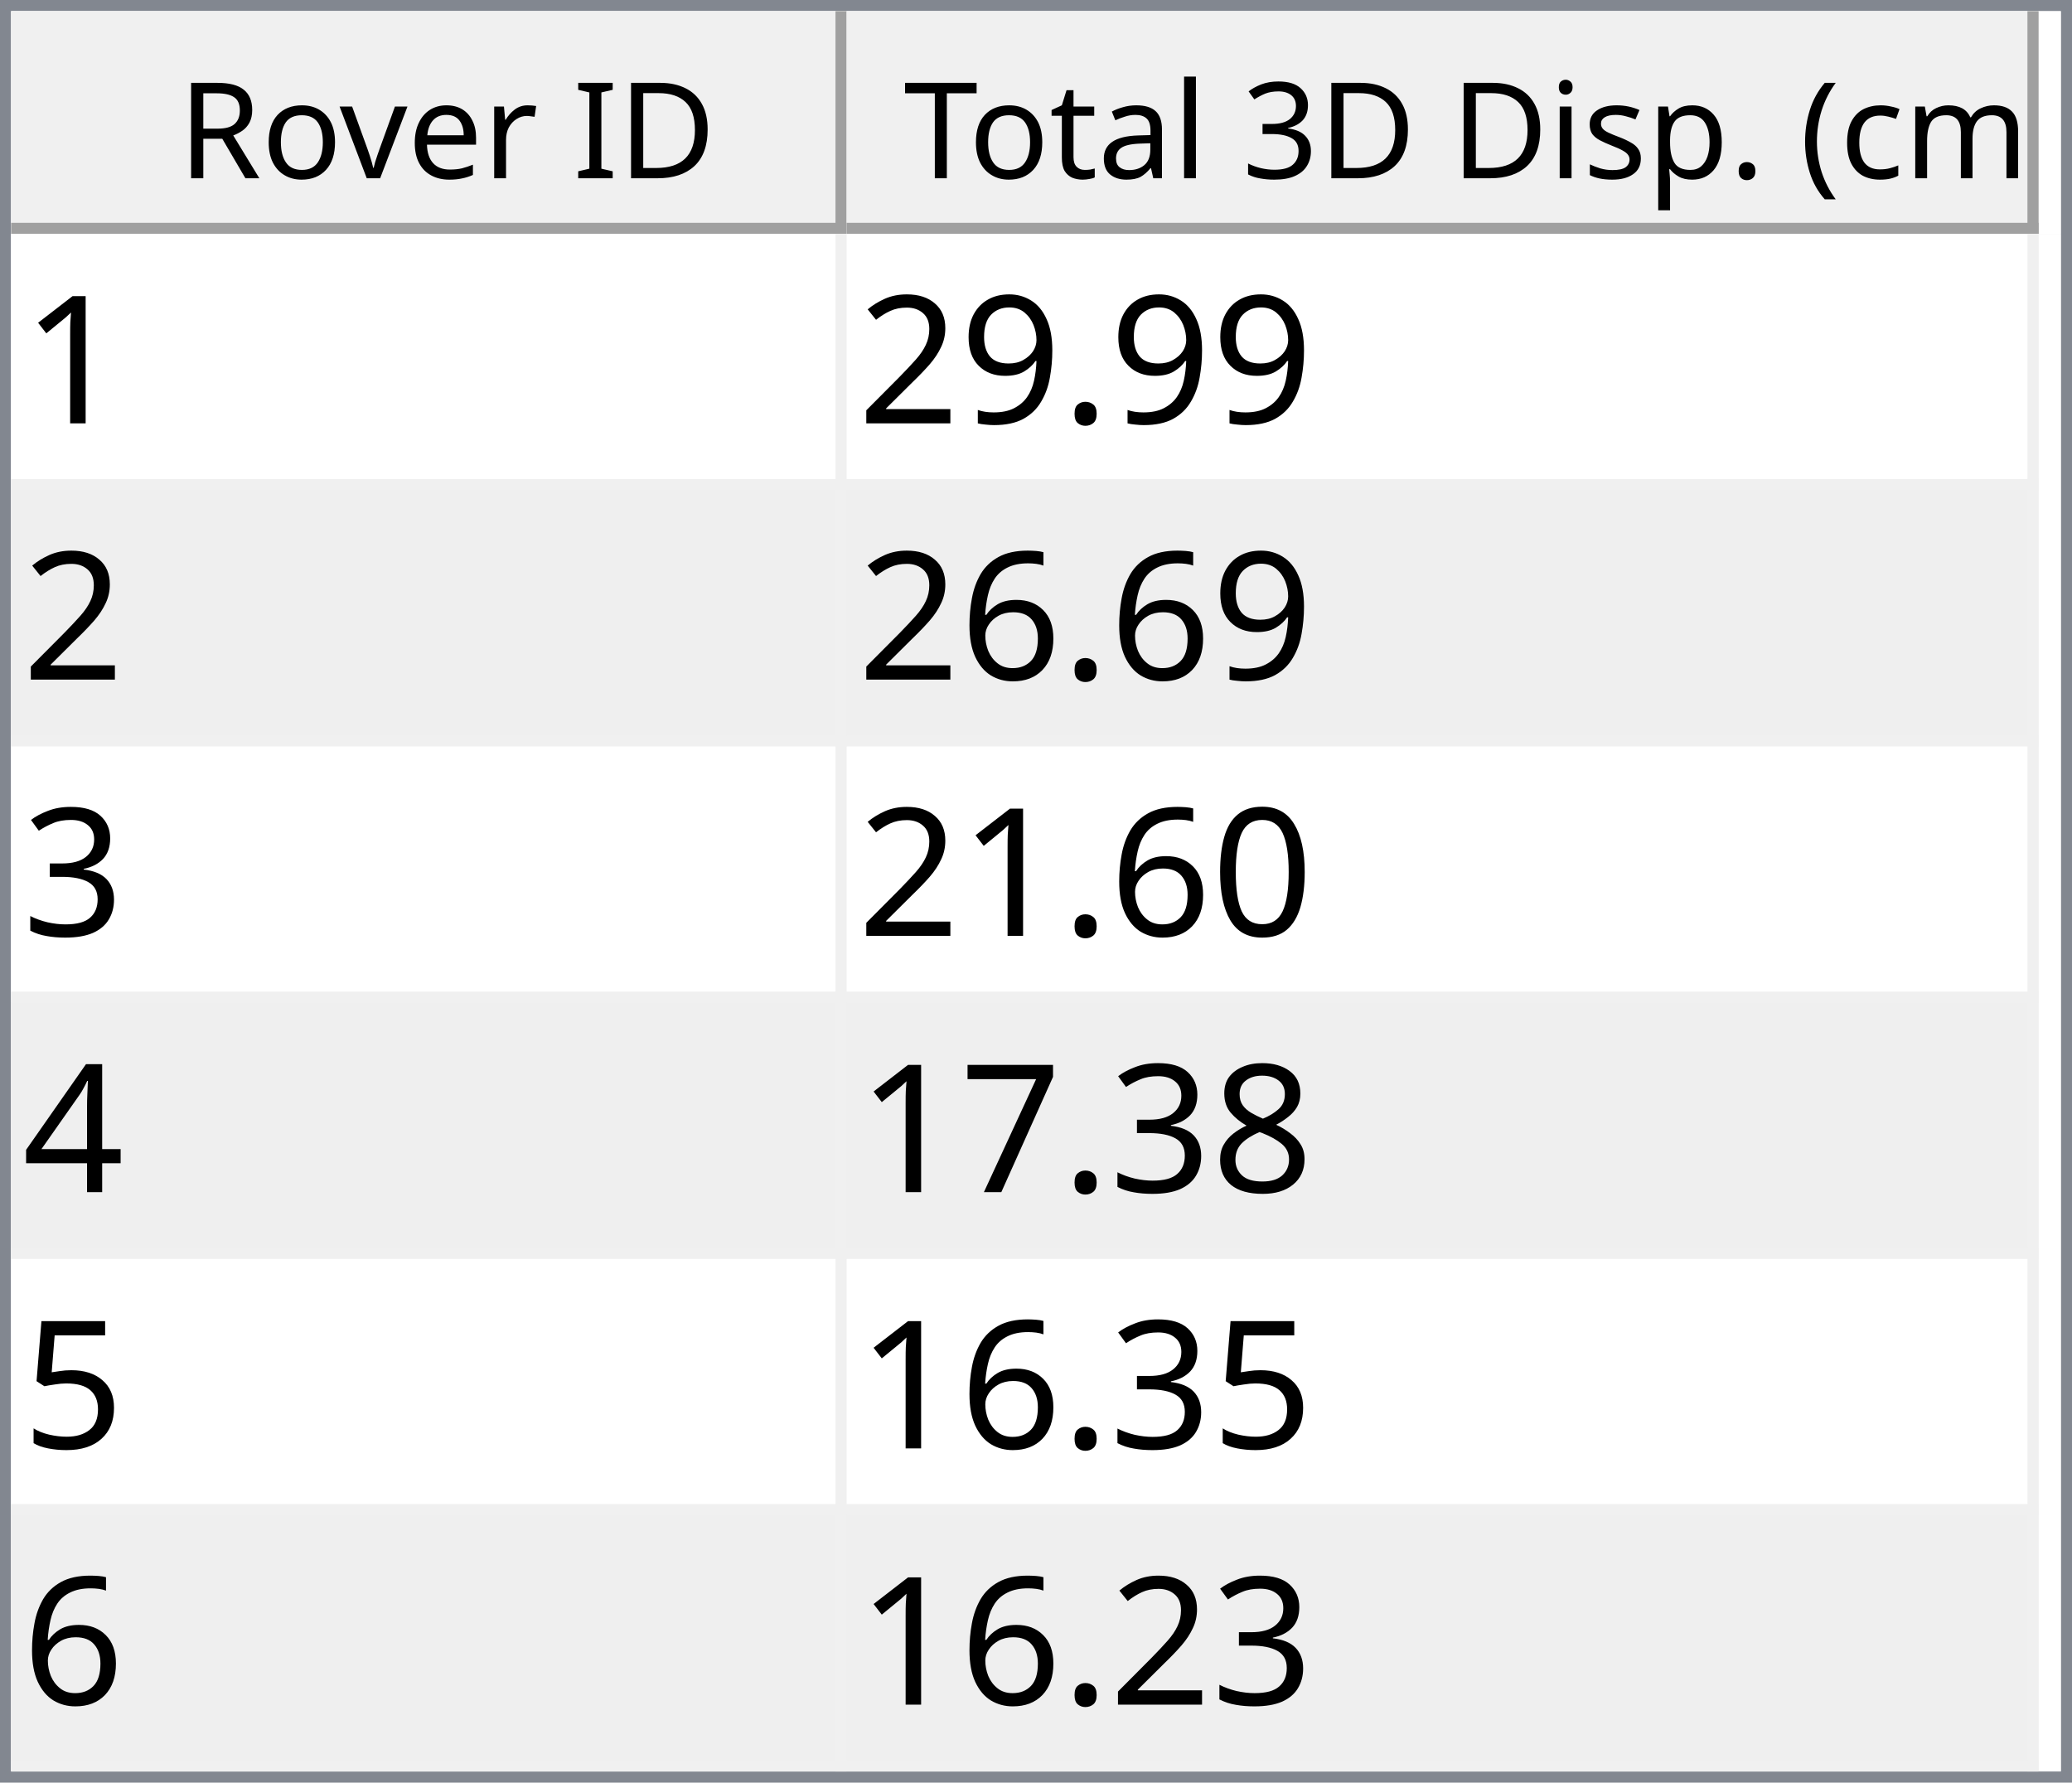
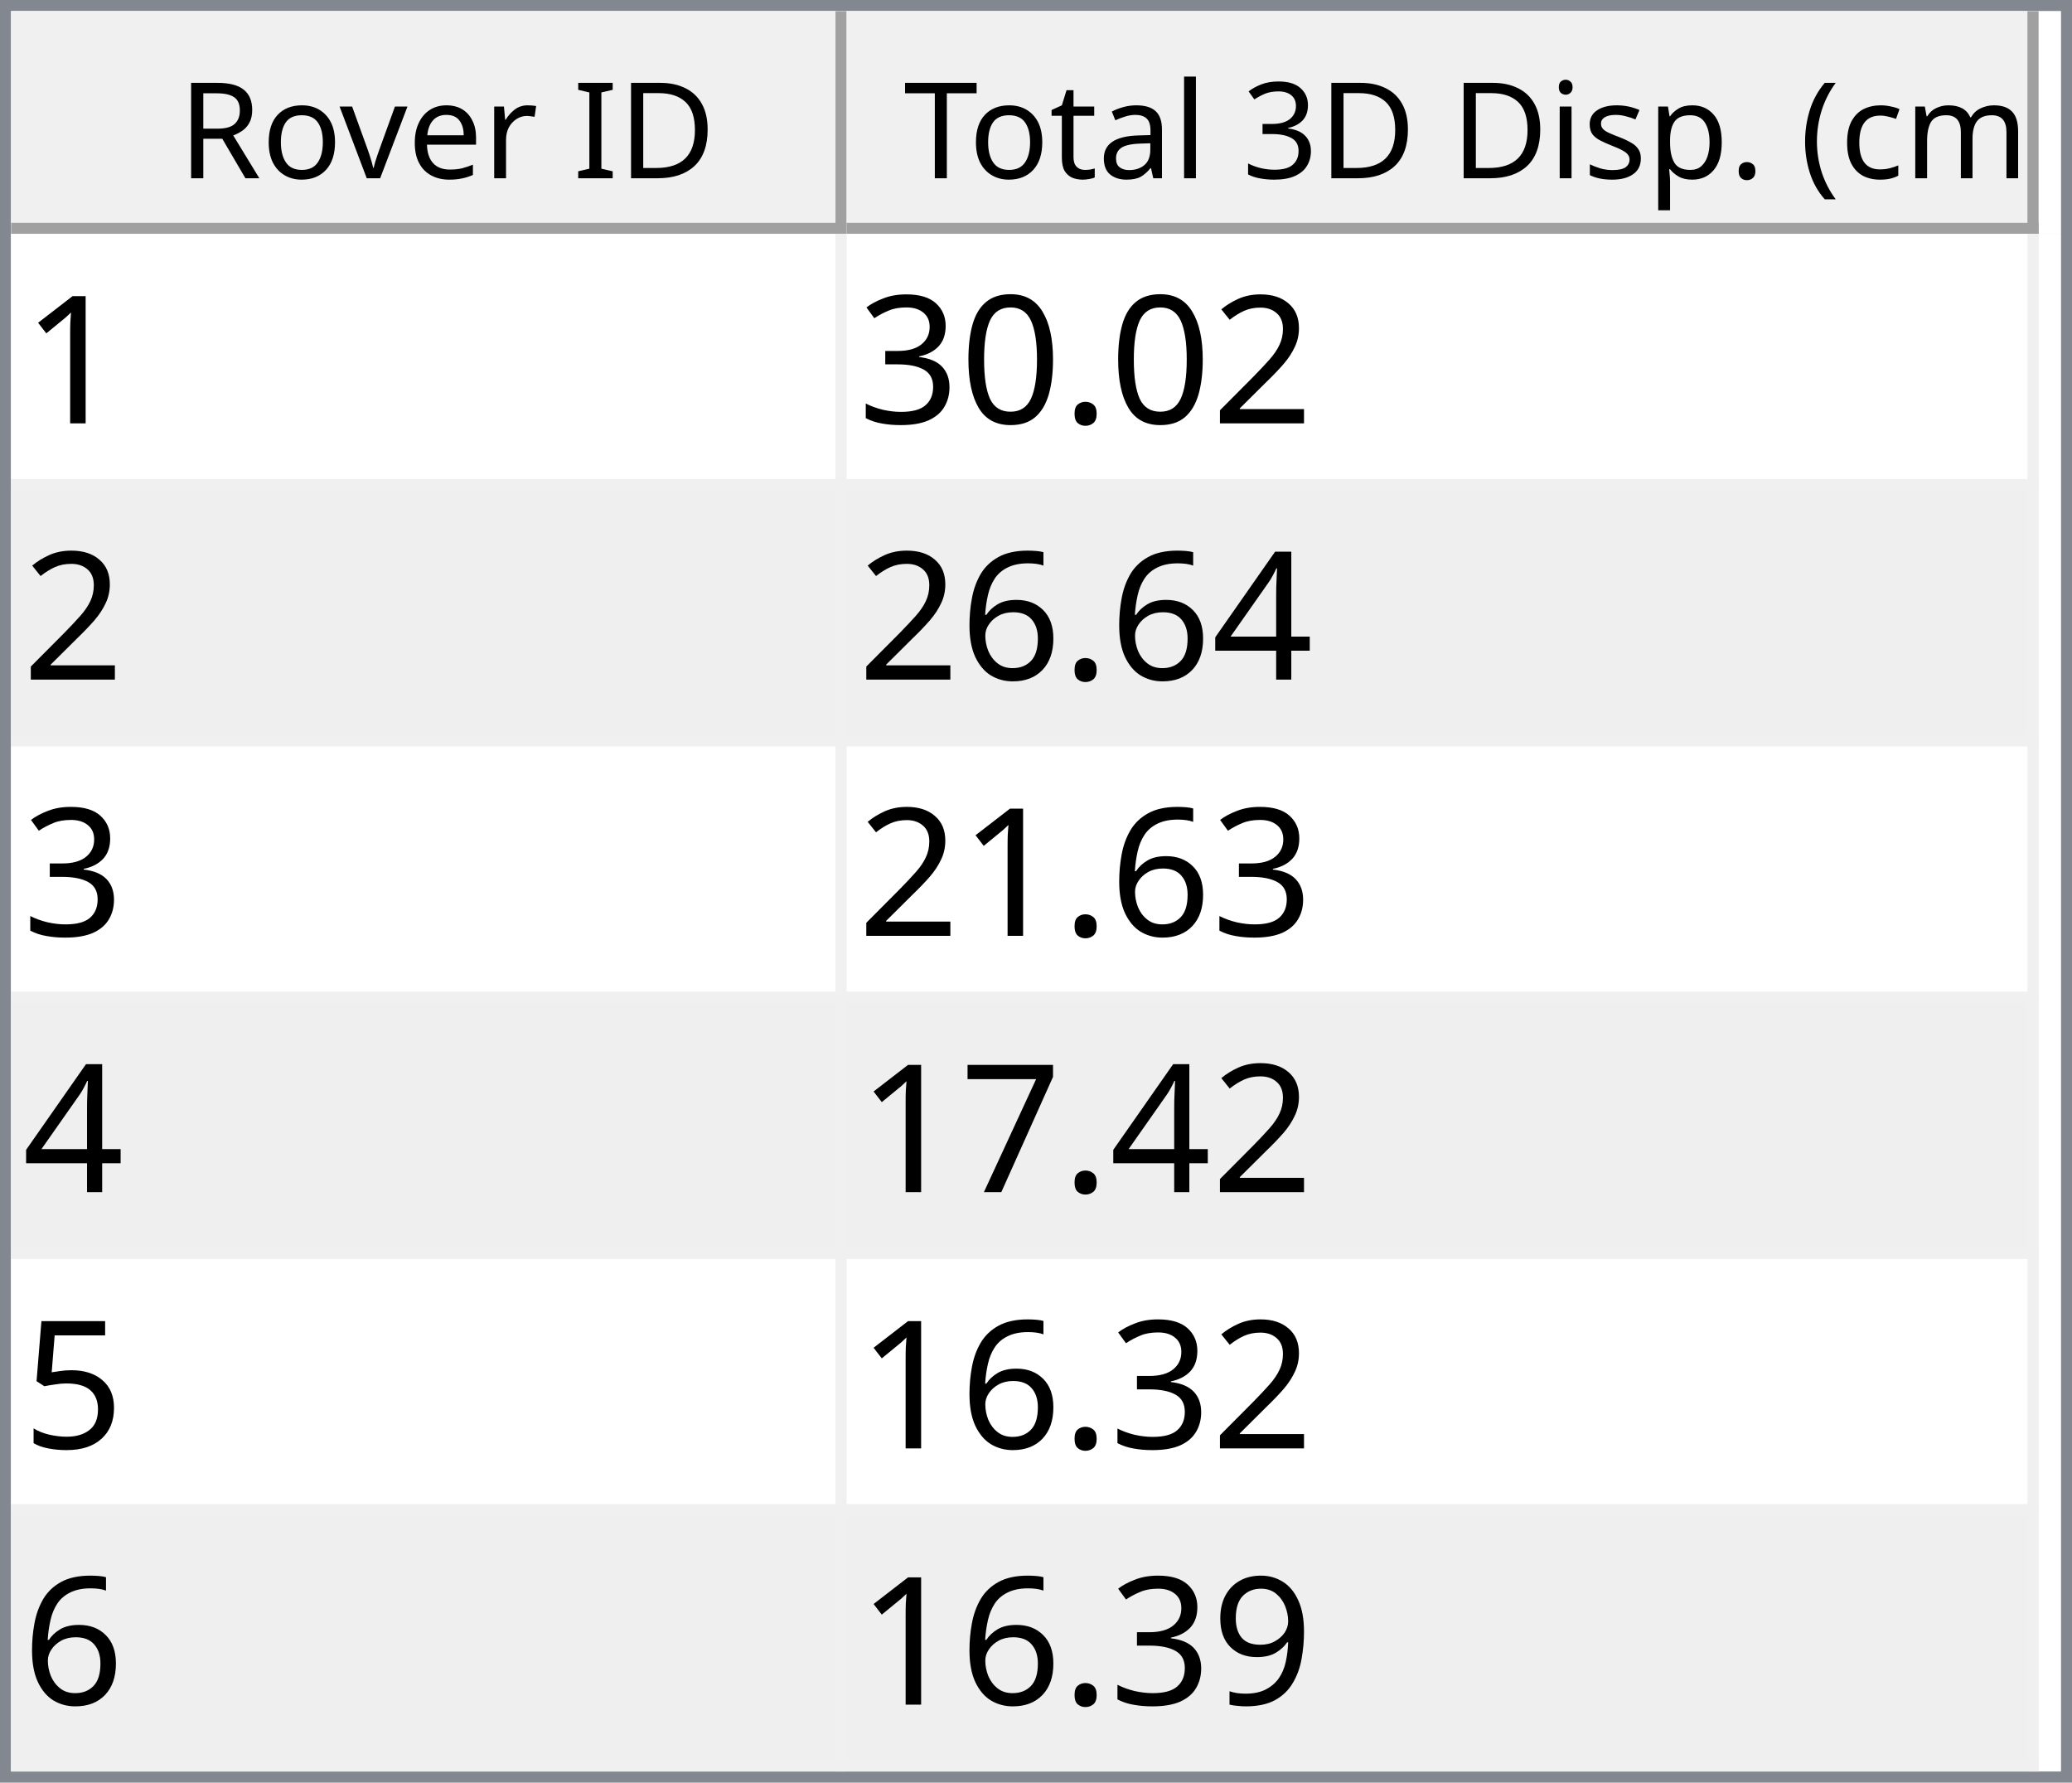
<svg xmlns="http://www.w3.org/2000/svg" style="fill-opacity:1; color-rendering:auto; color-interpolation:auto; text-rendering:auto; stroke:black; stroke-linecap:square; stroke-miterlimit:10; shape-rendering:auto; stroke-opacity:1; fill:black; stroke-dasharray:none; font-weight:normal; stroke-width:1; font-family:'Dialog'; font-style:normal; stroke-linejoin:miter; font-size:12px; stroke-dashoffset:0; image-rendering:auto;" width="186" height="160">
  <defs id="genericDefs" />
  <g>
    <defs id="defs1">
      <clipPath clipPathUnits="userSpaceOnUse" id="clipPath1">
        <path d="M0 0 L186 0 L186 160 L0 160 L0 0 Z" />
      </clipPath>
      <clipPath clipPathUnits="userSpaceOnUse" id="clipPath2">
        <path d="M0 0 L0 160 L186 160 L186 0 Z" />
      </clipPath>
      <clipPath clipPathUnits="userSpaceOnUse" id="clipPath3">
        <path d="M0 0 L0 20 L184 20 L184 0 Z" />
      </clipPath>
      <clipPath clipPathUnits="userSpaceOnUse" id="clipPath4">
        <path d="M0 0 L0 20 L75 20 L75 0 Z" />
      </clipPath>
      <clipPath clipPathUnits="userSpaceOnUse" id="clipPath5">
        <path d="M1 1 L1 19 L74 19 L74 1 Z" />
      </clipPath>
      <clipPath clipPathUnits="userSpaceOnUse" id="clipPath6">
        <path d="M0 0 L0 18 L73 18 L73 0 Z" />
      </clipPath>
      <clipPath clipPathUnits="userSpaceOnUse" id="clipPath7">
        <path d="M-0.5 -0.5 L-0.5 19.5 L74.5 19.5 L74.5 -0.5 Z" />
      </clipPath>
      <clipPath clipPathUnits="userSpaceOnUse" id="clipPath8">
        <path d="M0 0 L0 20 L107 20 L107 0 Z" />
      </clipPath>
      <clipPath clipPathUnits="userSpaceOnUse" id="clipPath9">
        <path d="M1 1 L1 19 L106 19 L106 1 Z" />
      </clipPath>
      <clipPath clipPathUnits="userSpaceOnUse" id="clipPath10">
        <path d="M0 0 L0 18 L105 18 L105 0 Z" />
      </clipPath>
      <clipPath clipPathUnits="userSpaceOnUse" id="clipPath11">
        <path d="M-0.5 -0.5 L-0.5 19.5 L106.5 19.5 L106.5 -0.5 Z" />
      </clipPath>
      <clipPath clipPathUnits="userSpaceOnUse" id="clipPath12">
        <path d="M0 0 L0 138 L184 138 L184 0 Z" />
      </clipPath>
      <clipPath clipPathUnits="userSpaceOnUse" id="clipPath13">
        <path d="M0 0 L0 138 L182 138 L182 0 Z" />
      </clipPath>
      <clipPath clipPathUnits="userSpaceOnUse" id="clipPath14">
        <path d="M-0.5 -0.5 L-0.5 137.5 L181.5 137.5 L181.5 -0.5 Z" />
      </clipPath>
      <clipPath clipPathUnits="userSpaceOnUse" id="clipPath15">
        <path d="M0 0 L0 22 L74 22 L74 0 Z" />
      </clipPath>
      <clipPath clipPathUnits="userSpaceOnUse" id="clipPath16">
        <path d="M0 0 L0 22 L106 22 L106 0 Z" />
      </clipPath>
      <font horiz-adv-x="64.551" id="font1">
        <font-face ascent="107.91" descent="25.098" units-per-em="100" style="font-style:normal; font-family:Segoe UI; font-weight:normal;" />
        <missing-glyph horiz-adv-x="64.551" d="M8.109 0 L8.109 68.266 L56.453 68.266 L56.453 0 L8.109 0 ZM15.328 7.234 L49.219 7.234 L49.219 61.031 L15.328 61.031 L15.328 7.234 Z" />
        <glyph unicode="D" horiz-adv-x="70.117" d="M9.188 0 L9.188 70.016 L28.516 70.016 Q65.531 70.016 65.531 35.891 Q65.531 19.672 55.25 9.836 Q44.969 0 27.734 0 L9.188 0 ZM17.391 62.594 L17.391 7.422 L27.828 7.422 Q41.609 7.422 49.273 14.797 Q56.938 22.172 56.938 35.688 Q56.938 62.594 28.328 62.594 L17.391 62.594 Z" />
        <glyph unicode="I" horiz-adv-x="26.611" d="M17.391 0 L9.188 0 L9.188 70.016 L17.391 70.016 L17.391 0 Z" />
        <glyph unicode=" " horiz-adv-x="27.393" d="" />
        <glyph unicode="r" horiz-adv-x="34.766" d="M34.188 41.891 Q32.078 43.5 28.125 43.5 Q23 43.5 19.555 38.672 Q16.109 33.844 16.109 25.484 L16.109 0 L8.109 0 L8.109 50 L16.109 50 L16.109 39.703 L16.312 39.703 Q18.016 44.969 21.531 47.922 Q25.047 50.875 29.391 50.875 Q32.516 50.875 34.188 50.203 L34.188 41.891 Z" />
        <glyph unicode="e" horiz-adv-x="52.295" d="M48.297 23 L12.984 23 Q13.188 14.656 17.484 10.109 Q21.781 5.562 29.297 5.562 Q37.75 5.562 44.828 11.141 L44.828 3.609 Q38.234 -1.172 27.391 -1.172 Q16.797 -1.172 10.742 5.641 Q4.688 12.453 4.688 24.812 Q4.688 36.469 11.305 43.82 Q17.922 51.172 27.734 51.172 Q37.547 51.172 42.922 44.828 Q48.297 38.484 48.297 27.203 L48.297 23 ZM40.094 29.781 Q40.047 36.719 36.75 40.578 Q33.453 44.438 27.594 44.438 Q21.922 44.438 17.969 40.383 Q14.016 36.328 13.094 29.781 L40.094 29.781 Z" />
        <glyph unicode="v" horiz-adv-x="47.9" d="M47.406 50 L27.484 0 L19.625 0 L0.688 50 L9.469 50 L22.172 13.672 Q23.578 9.672 23.922 6.688 L24.125 6.688 Q24.609 10.453 25.688 13.484 L38.969 50 L47.406 50 Z" />
        <glyph unicode="o" horiz-adv-x="58.594" d="M29 -1.172 Q17.922 -1.172 11.305 5.836 Q4.688 12.844 4.688 24.422 Q4.688 37.016 11.57 44.094 Q18.453 51.172 30.172 51.172 Q41.359 51.172 47.633 44.289 Q53.906 37.406 53.906 25.203 Q53.906 13.234 47.141 6.031 Q40.375 -1.172 29 -1.172 ZM29.594 44.438 Q21.875 44.438 17.383 39.188 Q12.891 33.938 12.891 24.703 Q12.891 15.828 17.43 10.695 Q21.969 5.562 29.594 5.562 Q37.359 5.562 41.531 10.594 Q45.703 15.625 45.703 24.906 Q45.703 34.281 41.531 39.359 Q37.359 44.438 29.594 44.438 Z" />
        <glyph unicode="R" horiz-adv-x="59.814" d="M59.375 0 L49.609 0 L37.891 19.625 Q36.281 22.359 34.766 24.289 Q33.25 26.219 31.664 27.438 Q30.078 28.656 28.25 29.219 Q26.422 29.781 24.125 29.781 L17.391 29.781 L17.391 0 L9.188 0 L9.188 70.016 L30.078 70.016 Q34.672 70.016 38.555 68.867 Q42.438 67.719 45.289 65.375 Q48.141 63.031 49.758 59.547 Q51.375 56.062 51.375 51.375 Q51.375 47.703 50.273 44.656 Q49.172 41.609 47.148 39.211 Q45.125 36.812 42.266 35.133 Q39.406 33.453 35.844 32.516 L35.844 32.328 Q37.594 31.547 38.891 30.547 Q40.188 29.547 41.359 28.18 Q42.531 26.812 43.68 25.078 Q44.828 23.344 46.234 21.047 L59.375 0 ZM17.391 62.594 L17.391 37.203 L28.516 37.203 Q31.594 37.203 34.203 38.133 Q36.812 39.062 38.719 40.797 Q40.625 42.531 41.703 45.047 Q42.781 47.562 42.781 50.688 Q42.781 56.297 39.141 59.445 Q35.5 62.594 28.609 62.594 L17.391 62.594 Z" />
        <glyph unicode=")" horiz-adv-x="30.176" d="M8.297 -15.922 L1.172 -15.922 Q16.406 2.344 16.406 26.812 Q16.406 51.469 1.078 70.016 L8.297 70.016 Q23.531 52.156 23.531 26.703 Q23.531 1.375 8.297 -15.922 Z" />
        <glyph unicode="m" horiz-adv-x="86.133" d="M79.109 0 L71.094 0 L71.094 28.719 Q71.094 37.016 68.531 40.727 Q65.969 44.438 59.906 44.438 Q54.781 44.438 51.195 39.75 Q47.609 35.062 47.609 28.516 L47.609 0 L39.594 0 L39.594 29.688 Q39.594 44.438 28.219 44.438 Q22.953 44.438 19.531 40.016 Q16.109 35.594 16.109 28.516 L16.109 0 L8.109 0 L8.109 50 L16.109 50 L16.109 42.094 L16.312 42.094 Q21.625 51.172 31.844 51.172 Q36.969 51.172 40.773 48.312 Q44.578 45.453 46 40.828 Q51.562 51.172 62.594 51.172 Q79.109 51.172 79.109 30.812 L79.109 0 Z" />
        <glyph unicode="c" horiz-adv-x="46.191" d="M42.188 2.297 Q36.422 -1.172 28.516 -1.172 Q17.828 -1.172 11.258 5.789 Q4.688 12.75 4.688 23.828 Q4.688 36.188 11.766 43.68 Q18.844 51.172 30.672 51.172 Q37.25 51.172 42.281 48.734 L42.281 40.531 Q36.719 44.438 30.375 44.438 Q22.703 44.438 17.797 38.945 Q12.891 33.453 12.891 24.516 Q12.891 15.719 17.508 10.641 Q22.125 5.562 29.891 5.562 Q36.422 5.562 42.188 9.906 L42.188 2.297 Z" />
        <glyph unicode="(" horiz-adv-x="30.176" d="M29.109 -15.922 L21.969 -15.922 Q6.844 1.375 6.844 26.703 Q6.844 52.156 21.969 70.016 L29.203 70.016 Q13.875 51.469 13.875 26.812 Q13.875 2.344 29.109 -15.922 Z" />
        <glyph unicode="." horiz-adv-x="21.68" d="M10.891 -1.078 Q8.641 -1.078 7.055 0.539 Q5.469 2.156 5.469 4.391 Q5.469 6.641 7.055 8.273 Q8.641 9.906 10.891 9.906 Q13.188 9.906 14.797 8.273 Q16.406 6.641 16.406 4.391 Q16.406 2.156 14.797 0.539 Q13.188 -1.078 10.891 -1.078 Z" />
        <glyph unicode="p" horiz-adv-x="58.789" d="M16.312 7.234 L16.109 7.234 L16.109 -23 L8.109 -23 L8.109 50 L16.109 50 L16.109 41.219 L16.312 41.219 Q22.219 51.172 33.594 51.172 Q43.266 51.172 48.688 44.461 Q54.109 37.75 54.109 26.469 Q54.109 13.922 48 6.375 Q41.891 -1.172 31.297 -1.172 Q21.578 -1.172 16.312 7.234 ZM16.109 27.391 L16.109 20.406 Q16.109 14.203 20.141 9.883 Q24.172 5.562 30.375 5.562 Q37.641 5.562 41.773 11.133 Q45.906 16.703 45.906 26.609 Q45.906 34.969 42.047 39.703 Q38.188 44.438 31.594 44.438 Q24.609 44.438 20.359 39.578 Q16.109 34.719 16.109 27.391 Z" />
        <glyph unicode="s" horiz-adv-x="42.432" d="M5.078 1.812 L5.078 10.406 Q11.625 5.562 19.484 5.562 Q30.031 5.562 30.031 12.594 Q30.031 14.594 29.125 15.992 Q28.219 17.391 26.68 18.461 Q25.141 19.531 23.07 20.383 Q21 21.234 18.609 22.172 Q15.281 23.484 12.766 24.828 Q10.25 26.172 8.57 27.859 Q6.891 29.547 6.031 31.695 Q5.172 33.844 5.172 36.719 Q5.172 40.234 6.789 42.945 Q8.406 45.656 11.086 47.484 Q13.766 49.312 17.211 50.242 Q20.656 51.172 24.312 51.172 Q30.812 51.172 35.938 48.922 L35.938 40.828 Q30.422 44.438 23.25 44.438 Q21 44.438 19.195 43.922 Q17.391 43.406 16.094 42.477 Q14.797 41.547 14.086 40.258 Q13.375 38.969 13.375 37.406 Q13.375 35.453 14.086 34.133 Q14.797 32.812 16.164 31.789 Q17.531 30.766 19.484 29.938 Q21.438 29.109 23.922 28.125 Q27.25 26.859 29.883 25.516 Q32.516 24.172 34.375 22.484 Q36.234 20.797 37.234 18.602 Q38.234 16.406 38.234 13.375 Q38.234 9.672 36.602 6.938 Q34.969 4.203 32.234 2.398 Q29.5 0.594 25.93 -0.289 Q22.359 -1.172 18.453 -1.172 Q10.75 -1.172 5.078 1.812 Z" />
        <glyph unicode="i" horiz-adv-x="24.219" d="M12.203 62.703 Q10.062 62.703 8.547 64.164 Q7.031 65.625 7.031 67.875 Q7.031 70.125 8.547 71.609 Q10.062 73.094 12.203 73.094 Q14.406 73.094 15.945 71.609 Q17.484 70.125 17.484 67.875 Q17.484 65.719 15.945 64.211 Q14.406 62.703 12.203 62.703 ZM16.109 0 L8.109 0 L8.109 50 L16.109 50 L16.109 0 Z" />
        <glyph unicode="3" horiz-adv-x="53.906" d="M46.531 19.828 Q46.531 15.094 44.75 11.211 Q42.969 7.328 39.719 4.57 Q36.469 1.812 31.93 0.297 Q27.391 -1.219 21.922 -1.219 Q11.922 -1.219 6 2.594 L6 11.188 Q13.094 5.609 22.219 5.609 Q25.875 5.609 28.828 6.539 Q31.781 7.469 33.906 9.227 Q36.031 10.984 37.18 13.477 Q38.328 15.969 38.328 19.094 Q38.328 32.812 18.797 32.812 L12.984 32.812 L12.984 39.594 L18.5 39.594 Q35.797 39.594 35.797 52.484 Q35.797 64.406 22.609 64.406 Q15.188 64.406 8.688 59.422 L8.688 67.188 Q15.375 71.188 24.609 71.188 Q29 71.188 32.57 69.969 Q36.141 68.75 38.68 66.555 Q41.219 64.359 42.609 61.281 Q44 58.203 44 54.5 Q44 40.672 30.031 36.719 L30.031 36.531 Q33.594 36.141 36.625 34.797 Q39.656 33.453 41.852 31.305 Q44.047 29.156 45.289 26.25 Q46.531 23.344 46.531 19.828 Z" />
        <glyph unicode="l" horiz-adv-x="24.219" d="M16.109 0 L8.109 0 L8.109 74.031 L16.109 74.031 L16.109 0 Z" />
        <glyph unicode="a" horiz-adv-x="50.879" d="M43.891 0 L35.891 0 L35.891 7.812 L35.688 7.812 Q30.469 -1.172 20.312 -1.172 Q12.844 -1.172 8.617 2.781 Q4.391 6.734 4.391 13.281 Q4.391 27.297 20.906 29.594 L35.891 31.688 Q35.891 44.438 25.594 44.438 Q16.547 44.438 9.281 38.281 L9.281 46.484 Q16.656 51.172 26.266 51.172 Q43.891 51.172 43.891 32.516 L43.891 0 ZM35.891 25.297 L23.828 23.641 Q18.266 22.859 15.43 20.875 Q12.594 18.891 12.594 13.875 Q12.594 10.203 15.211 7.883 Q17.828 5.562 22.172 5.562 Q28.125 5.562 32.008 9.742 Q35.891 13.922 35.891 20.312 L35.891 25.297 Z" />
        <glyph unicode="t" horiz-adv-x="33.887" d="M31.297 0.484 Q28.469 -1.078 23.828 -1.078 Q10.688 -1.078 10.688 13.578 L10.688 43.172 L2.094 43.172 L2.094 50 L10.688 50 L10.688 62.203 L18.703 64.797 L18.703 50 L31.297 50 L31.297 43.172 L18.703 43.172 L18.703 14.984 Q18.703 9.969 20.414 7.82 Q22.125 5.672 26.078 5.672 Q29.109 5.672 31.297 7.328 L31.297 0.484 Z" />
        <glyph unicode="T" horiz-adv-x="52.393" d="M50.594 62.594 L30.375 62.594 L30.375 0 L22.172 0 L22.172 62.594 L2 62.594 L2 70.016 L50.594 70.016 L50.594 62.594 Z" />
      </font>
      <font horiz-adv-x="75.0" id="font2">
        <font-face ascent="100.537" descent="21.973" units-per-em="100" style="font-style:normal; font-family:sans-serif; font-weight:normal;" />
        <missing-glyph horiz-adv-x="75.0" d="M12.5 0 L12.5 62.5 L62.5 62.5 L62.5 0 L12.5 0 ZM14.062 1.562 L60.938 1.562 L60.938 60.938 L14.062 60.938 L14.062 1.562 Z" />
        <glyph unicode="1" horiz-adv-x="55.615" d="M37.25 0 L28.469 0 L28.469 56 Q25.297 52.984 20.141 49.953 Q14.984 46.922 10.891 45.406 L10.891 53.906 Q18.266 57.375 23.781 62.305 Q29.297 67.234 31.594 71.875 L37.25 71.875 L37.25 0 Z" />
+         <glyph unicode="2" horiz-adv-x="55.615" d="M50.344 8.453 L50.344 0 L3.031 0 Q2.938 3.172 4.047 6.109 Q5.859 10.938 9.836 15.625 Q13.812 20.312 21.344 26.469 Q33.016 36.031 37.117 41.625 Q41.219 47.219 41.219 52.203 Q41.219 57.422 37.477 61.008 Q33.734 64.594 27.734 64.594 Q21.391 64.594 17.578 60.789 Q13.766 56.984 13.719 50.25 L4.688 51.172 Q5.609 61.281 11.664 66.578 Q17.719 71.875 27.938 71.875 Q38.234 71.875 44.242 66.164 Q50.25 60.453 50.25 52 Q50.25 47.703 48.492 43.555 Q46.734 39.406 42.656 34.812 Q38.578 30.219 29.109 22.219 Q21.188 15.578 18.945 13.211 Q16.703 10.844 15.234 8.453 L50.344 8.453 Z" />
        <glyph unicode="." horiz-adv-x="27.783" d="M9.078 0 L9.078 10.016 L19.094 10.016 L19.094 0 L9.078 0 Z" />
-         <glyph unicode="9" horiz-adv-x="55.615" d="M5.469 16.547 L13.922 17.328 Q14.984 11.375 18.016 8.688 Q21.047 6 25.781 6 Q29.828 6 32.883 7.859 Q35.938 9.719 37.891 12.82 Q39.844 15.922 41.164 21.195 Q42.484 26.469 42.484 31.938 Q42.484 32.516 42.438 33.688 Q39.797 29.5 35.234 26.883 Q30.672 24.266 25.344 24.266 Q16.453 24.266 10.305 30.711 Q4.156 37.156 4.156 47.703 Q4.156 58.594 10.578 65.234 Q17 71.875 26.656 71.875 Q33.641 71.875 39.43 68.117 Q45.219 64.359 48.219 57.398 Q51.219 50.438 51.219 37.25 Q51.219 23.531 48.242 15.406 Q45.266 7.281 39.383 3.031 Q33.5 -1.219 25.594 -1.219 Q17.188 -1.219 11.867 3.445 Q6.547 8.109 5.469 16.547 ZM41.453 48.141 Q41.453 55.719 37.43 60.156 Q33.406 64.594 27.734 64.594 Q21.875 64.594 17.531 59.812 Q13.188 55.031 13.188 47.406 Q13.188 40.578 17.312 36.305 Q21.438 32.031 27.484 32.031 Q33.594 32.031 37.523 36.305 Q41.453 40.578 41.453 48.141 Z" />
-         <glyph unicode="2" horiz-adv-x="55.615" d="M50.344 8.453 L50.344 0 L3.031 0 Q2.938 3.172 4.047 6.109 Q5.859 10.938 9.836 15.625 Q13.812 20.312 21.344 26.469 Q33.016 36.031 37.117 41.625 Q41.219 47.219 41.219 52.203 Q41.219 57.422 37.477 61.008 Q33.734 64.594 27.734 64.594 Q21.391 64.594 17.578 60.789 Q13.766 56.984 13.719 50.25 L4.688 51.172 Q5.609 61.281 11.664 66.578 Q17.719 71.875 27.938 71.875 Q38.234 71.875 44.242 66.164 Q50.25 60.453 50.25 52 Q50.25 47.703 48.492 43.555 Q46.734 39.406 42.656 34.812 Q38.578 30.219 29.109 22.219 Q21.188 15.578 18.945 13.211 Q16.703 10.844 15.234 8.453 L50.344 8.453 Z" />
+         <glyph unicode="0" horiz-adv-x="55.615" d="M4.156 35.297 Q4.156 48 6.766 55.742 Q9.375 63.484 14.523 67.68 Q19.672 71.875 27.484 71.875 Q33.25 71.875 37.594 69.555 Q41.938 67.234 44.773 62.867 Q47.609 58.5 49.219 52.227 Q50.828 45.953 50.828 35.297 Q50.828 22.703 48.242 14.969 Q45.656 7.234 40.508 3.008 Q35.359 -1.219 27.484 -1.219 Q17.141 -1.219 11.234 6.203 Q4.156 15.141 4.156 35.297 ZM13.188 35.297 Q13.188 17.672 17.312 11.836 Q21.438 6 27.484 6 Q33.547 6 37.672 11.859 Q41.797 17.719 41.797 35.297 Q41.797 52.984 37.672 58.789 Q33.547 64.594 27.391 64.594 Q21.344 64.594 17.719 59.469 Q13.188 52.938 13.188 35.297 Z" />
+         <glyph unicode="3" horiz-adv-x="55.615" d="M4.203 18.891 L12.984 20.062 Q14.5 12.594 18.141 9.297 Q21.781 6 27 6 Q33.203 6 37.477 10.297 Q41.75 14.594 41.75 20.953 Q41.75 27 37.797 30.93 Q33.844 34.859 27.734 34.859 Q25.25 34.859 21.531 33.891 L22.516 41.609 Q23.391 41.5 23.922 41.5 Q29.547 41.5 34.039 44.43 Q38.531 47.359 38.531 53.469 Q38.531 58.297 35.258 61.477 Q31.984 64.656 26.812 64.656 Q21.688 64.656 18.266 61.43 Q14.844 58.203 13.875 51.766 L5.078 53.328 Q6.688 62.156 12.398 67.016 Q18.109 71.875 26.609 71.875 Q32.469 71.875 37.398 69.359 Q42.328 66.844 44.945 62.5 Q47.562 58.156 47.562 53.266 Q47.562 48.641 45.07 44.828 Q42.578 41.016 37.703 38.766 Q44.047 37.312 47.562 32.695 Q51.078 28.078 51.078 21.141 Q51.078 11.766 44.242 5.25 Q37.406 -1.266 26.953 -1.266 Q17.531 -1.266 11.305 4.352 Q5.078 9.969 4.203 18.891 Z" />
+         <glyph unicode="4" horiz-adv-x="55.615" d="M32.328 0 L32.328 17.141 L1.266 17.141 L1.266 25.203 L33.938 71.578 L41.109 71.578 L41.109 25.203 L50.781 25.203 L50.781 17.141 L41.109 17.141 L41.109 0 L32.328 0 ZM32.328 25.203 L32.328 57.469 L9.906 25.203 L32.328 25.203 Z" />
        <glyph unicode="6" horiz-adv-x="55.615" d="M49.75 54.047 L41.016 53.375 Q39.844 58.547 37.703 60.891 Q34.125 64.656 28.906 64.656 Q24.703 64.656 21.531 62.312 Q17.391 59.281 14.992 53.469 Q12.594 47.656 12.5 36.922 Q15.672 41.75 20.266 44.094 Q24.859 46.438 29.891 46.438 Q38.672 46.438 44.852 39.969 Q51.031 33.5 51.031 23.25 Q51.031 16.5 48.125 10.719 Q45.219 4.938 40.141 1.859 Q35.062 -1.219 28.609 -1.219 Q17.625 -1.219 10.695 6.859 Q3.766 14.938 3.766 33.5 Q3.766 54.25 11.422 63.672 Q18.109 71.875 29.438 71.875 Q37.891 71.875 43.289 67.141 Q48.688 62.406 49.75 54.047 ZM13.875 23.188 Q13.875 18.656 15.797 14.508 Q17.719 10.359 21.188 8.18 Q24.656 6 28.469 6 Q34.031 6 38.039 10.492 Q42.047 14.984 42.047 22.703 Q42.047 30.125 38.086 34.398 Q34.125 38.672 28.125 38.672 Q22.172 38.672 18.023 34.398 Q13.875 30.125 13.875 23.188 Z" />
-         <glyph unicode="3" horiz-adv-x="55.615" d="M4.203 18.891 L12.984 20.062 Q14.5 12.594 18.141 9.297 Q21.781 6 27 6 Q33.203 6 37.477 10.297 Q41.75 14.594 41.75 20.953 Q41.75 27 37.797 30.93 Q33.844 34.859 27.734 34.859 Q25.25 34.859 21.531 33.891 L22.516 41.609 Q23.391 41.5 23.922 41.5 Q29.547 41.5 34.039 44.43 Q38.531 47.359 38.531 53.469 Q38.531 58.297 35.258 61.477 Q31.984 64.656 26.812 64.656 Q21.688 64.656 18.266 61.43 Q14.844 58.203 13.875 51.766 L5.078 53.328 Q6.688 62.156 12.398 67.016 Q18.109 71.875 26.609 71.875 Q32.469 71.875 37.398 69.359 Q42.328 66.844 44.945 62.5 Q47.562 58.156 47.562 53.266 Q47.562 48.641 45.07 44.828 Q42.578 41.016 37.703 38.766 Q44.047 37.312 47.562 32.695 Q51.078 28.078 51.078 21.141 Q51.078 11.766 44.242 5.25 Q37.406 -1.266 26.953 -1.266 Q17.531 -1.266 11.305 4.352 Q5.078 9.969 4.203 18.891 Z" />
-         <glyph unicode="0" horiz-adv-x="55.615" d="M4.156 35.297 Q4.156 48 6.766 55.742 Q9.375 63.484 14.523 67.68 Q19.672 71.875 27.484 71.875 Q33.25 71.875 37.594 69.555 Q41.938 67.234 44.773 62.867 Q47.609 58.5 49.219 52.227 Q50.828 45.953 50.828 35.297 Q50.828 22.703 48.242 14.969 Q45.656 7.234 40.508 3.008 Q35.359 -1.219 27.484 -1.219 Q17.141 -1.219 11.234 6.203 Q4.156 15.141 4.156 35.297 ZM13.188 35.297 Q13.188 17.672 17.312 11.836 Q21.438 6 27.484 6 Q33.547 6 37.672 11.859 Q41.797 17.719 41.797 35.297 Q41.797 52.984 37.672 58.789 Q33.547 64.594 27.391 64.594 Q21.344 64.594 17.719 59.469 Q13.188 52.938 13.188 35.297 Z" />
-         <glyph unicode="4" horiz-adv-x="55.615" d="M32.328 0 L32.328 17.141 L1.266 17.141 L1.266 25.203 L33.938 71.578 L41.109 71.578 L41.109 25.203 L50.781 25.203 L50.781 17.141 L41.109 17.141 L41.109 0 L32.328 0 ZM32.328 25.203 L32.328 57.469 L9.906 25.203 L32.328 25.203 Z" />
-         <glyph unicode="8" horiz-adv-x="55.615" d="M17.672 38.812 Q12.203 40.828 9.57 44.539 Q6.938 48.25 6.938 53.422 Q6.938 61.234 12.555 66.555 Q18.172 71.875 27.484 71.875 Q36.859 71.875 42.578 66.43 Q48.297 60.984 48.297 53.172 Q48.297 48.188 45.68 44.508 Q43.062 40.828 37.75 38.812 Q44.344 36.672 47.781 31.883 Q51.219 27.094 51.219 20.453 Q51.219 11.281 44.727 5.031 Q38.234 -1.219 27.641 -1.219 Q17.047 -1.219 10.547 5.055 Q4.047 11.328 4.047 20.703 Q4.047 27.688 7.594 32.398 Q11.141 37.109 17.672 38.812 ZM15.922 53.719 Q15.922 48.641 19.195 45.414 Q22.469 42.188 27.688 42.188 Q32.766 42.188 36.016 45.383 Q39.266 48.578 39.266 53.219 Q39.266 58.062 35.914 61.359 Q32.562 64.656 27.594 64.656 Q22.562 64.656 19.242 61.43 Q15.922 58.203 15.922 53.719 ZM13.094 20.656 Q13.094 16.891 14.875 13.375 Q16.656 9.859 20.172 7.93 Q23.688 6 27.734 6 Q34.031 6 38.133 10.055 Q42.234 14.109 42.234 20.359 Q42.234 26.703 38.016 30.859 Q33.797 35.016 27.438 35.016 Q21.234 35.016 17.164 30.914 Q13.094 26.812 13.094 20.656 Z" />
        <glyph unicode="7" horiz-adv-x="55.615" d="M4.734 62.203 L4.734 70.656 L51.078 70.656 L51.078 63.812 Q44.234 56.547 37.523 44.484 Q30.812 32.422 27.156 19.672 Q24.516 10.688 23.781 0 L14.75 0 Q14.891 8.453 18.062 20.414 Q21.234 32.375 27.172 43.484 Q33.109 54.594 39.797 62.203 L4.734 62.203 Z" />
        <glyph unicode="5" horiz-adv-x="55.615" d="M4.156 18.75 L13.375 19.531 Q14.406 12.797 18.141 9.398 Q21.875 6 27.156 6 Q33.5 6 37.891 10.789 Q42.281 15.578 42.281 23.484 Q42.281 31 38.062 35.352 Q33.844 39.703 27 39.703 Q22.75 39.703 19.336 37.773 Q15.922 35.844 13.969 32.766 L5.719 33.844 L12.641 70.609 L48.25 70.609 L48.25 62.203 L19.672 62.203 L15.828 42.969 Q22.266 47.469 29.344 47.469 Q38.719 47.469 45.164 40.969 Q51.609 34.469 51.609 24.266 Q51.609 14.547 45.953 7.469 Q39.062 -1.219 27.156 -1.219 Q17.391 -1.219 11.211 4.25 Q5.031 9.719 4.156 18.75 Z" />
+         <glyph unicode="9" horiz-adv-x="55.615" d="M5.469 16.547 L13.922 17.328 Q14.984 11.375 18.016 8.688 Q21.047 6 25.781 6 Q29.828 6 32.883 7.859 Q35.938 9.719 37.891 12.82 Q39.844 15.922 41.164 21.195 Q42.484 26.469 42.484 31.938 Q42.484 32.516 42.438 33.688 Q39.797 29.5 35.234 26.883 Q30.672 24.266 25.344 24.266 Q16.453 24.266 10.305 30.711 Q4.156 37.156 4.156 47.703 Q4.156 58.594 10.578 65.234 Q17 71.875 26.656 71.875 Q33.641 71.875 39.43 68.117 Q45.219 64.359 48.219 57.398 Q51.219 50.438 51.219 37.25 Q51.219 23.531 48.242 15.406 Q45.266 7.281 39.383 3.031 Q33.5 -1.219 25.594 -1.219 Q17.188 -1.219 11.867 3.445 Q6.547 8.109 5.469 16.547 ZM41.453 48.141 Q41.453 55.719 37.43 60.156 Q33.406 64.594 27.734 64.594 Q21.875 64.594 17.531 59.812 Q13.188 55.031 13.188 47.406 Q13.188 40.578 17.312 36.305 Q21.438 32.031 27.484 32.031 Q33.594 32.031 37.523 36.305 Q41.453 40.578 41.453 48.141 Z" />
      </font>
    </defs>
    <g style="fill:white; stroke:white;">
      <rect x="0" y="0" width="186" style="clip-path:url(#clipPath1); stroke:none;" height="160" />
    </g>
    <g style="fill:white; text-rendering:optimizeSpeed; color-rendering:optimizeSpeed; image-rendering:optimizeSpeed; shape-rendering:crispEdges; stroke:white; color-interpolation:sRGB;">
      <rect x="0" width="186" height="160" y="0" style="stroke:none;" />
      <path style="stroke:none;" d="M0 160 L186 160 L186 0 L0 0 Z" />
    </g>
    <g style="fill:rgb(240,240,240); font-family:'Segoe UI'; stroke:rgb(240,240,240);">
      <rect x="0" y="0" width="186" style="clip-path:url(#clipPath2); stroke:none;" height="160" />
    </g>
    <g style="fill:rgb(130,135,144); font-family:'Segoe UI'; stroke:rgb(130,135,144);">
      <path d="M0 0 L186 0 L186 160 L0 160 L0 0 ZM1 1 L185 1 L185 159 L1 159 L1 1 Z" style="fill-rule:evenodd; clip-path:url(#clipPath2); stroke:none;" />
    </g>
    <g style="fill:white; font-family:'Segoe UI'; stroke:white;" transform="translate(1,1)">
      <rect x="0" y="0" width="184" style="clip-path:url(#clipPath3); stroke:none;" height="20" />
    </g>
    <g style="fill:rgb(240,240,240); font-family:'Segoe UI'; stroke:rgb(240,240,240);" transform="translate(1,1)">
      <rect x="0" y="0" width="75" style="clip-path:url(#clipPath4); stroke:none;" height="20" />
    </g>
    <g style="font-family:'Segoe UI';" transform="translate(2,2)">
      <text x="14" xml:space="preserve" y="14" style="clip-path:url(#clipPath6); stroke:none;">Rover ID</text>
    </g>
    <g style="fill:rgb(160,160,160); font-family:'Segoe UI'; stroke:rgb(160,160,160); stroke-linejoin:bevel;" transform="translate(1.5,1.5)">
      <line x1="74" x2="74" y1="0" style="fill:none; clip-path:url(#clipPath7);" y2="19" />
    </g>
    <g style="fill:rgb(160,160,160); font-family:'Segoe UI'; stroke:rgb(160,160,160); stroke-linejoin:bevel;" transform="matrix(1,0,0,1,1,1) translate(0.5,0.5)">
      <line x1="0" x2="74" y1="19" style="fill:none; clip-path:url(#clipPath7);" y2="19" />
    </g>
    <g style="fill:rgb(240,240,240); font-family:'Segoe UI'; stroke:rgb(240,240,240);" transform="translate(76,1)">
      <rect x="0" y="0" width="107" style="clip-path:url(#clipPath8); stroke:none;" height="20" />
    </g>
    <g style="font-family:'Segoe UI';" transform="translate(77,2)">
      <text x="1" xml:space="preserve" y="14" style="clip-path:url(#clipPath10); stroke:none;"> Total 3D Disp. (cm)</text>
    </g>
    <g style="fill:rgb(160,160,160); font-family:'Segoe UI'; stroke:rgb(160,160,160); stroke-linejoin:bevel;" transform="translate(76.5,1.5)">
      <line x1="106" x2="106" y1="0" style="fill:none; clip-path:url(#clipPath11);" y2="19" />
    </g>
    <g style="fill:rgb(160,160,160); font-family:'Segoe UI'; stroke:rgb(160,160,160); stroke-linejoin:bevel;" transform="matrix(1,0,0,1,76,1) translate(0.5,0.5)">
      <line x1="0" x2="106" y1="19" style="fill:none; clip-path:url(#clipPath11);" y2="19" />
    </g>
    <g style="fill:white; font-family:'Segoe UI'; stroke:white;" transform="translate(1,21)">
      <rect x="0" y="0" width="184" style="clip-path:url(#clipPath12); stroke:none;" height="138" />
    </g>
    <g style="fill:rgb(240,240,240); font-size:16px; font-family:sans-serif; stroke:rgb(240,240,240);" transform="translate(1,21)">
      <rect x="0" y="0" width="182" style="clip-path:url(#clipPath13); stroke:none;" height="138" />
      <line transform="translate(0.5,0.5)" x1="0" x2="181" y1="22" style="clip-path:url(#clipPath14); fill:none; stroke-linejoin:bevel;" y2="22" />
    </g>
    <g transform="matrix(1,0,0,1,1,21) translate(0.5,0.5)" style="fill:rgb(240,240,240); font-size:16px; font-family:sans-serif; stroke:rgb(240,240,240); stroke-linejoin:bevel;">
      <line x1="0" x2="181" y1="45" style="fill:none; clip-path:url(#clipPath14);" y2="45" />
    </g>
    <g transform="matrix(1,0,0,1,1,21) translate(0.5,0.5)" style="fill:rgb(240,240,240); font-size:16px; font-family:sans-serif; stroke:rgb(240,240,240); stroke-linejoin:bevel;">
      <line x1="0" x2="181" y1="68" style="fill:none; clip-path:url(#clipPath14);" y2="68" />
    </g>
    <g transform="matrix(1,0,0,1,1,21) translate(0.5,0.5)" style="fill:rgb(240,240,240); font-size:16px; font-family:sans-serif; stroke:rgb(240,240,240); stroke-linejoin:bevel;">
      <line x1="0" x2="181" y1="91" style="fill:none; clip-path:url(#clipPath14);" y2="91" />
    </g>
    <g transform="matrix(1,0,0,1,1,21) translate(0.5,0.5)" style="fill:rgb(240,240,240); font-size:16px; font-family:sans-serif; stroke:rgb(240,240,240); stroke-linejoin:bevel;">
      <line x1="0" x2="181" y1="114" style="fill:none; clip-path:url(#clipPath14);" y2="114" />
    </g>
    <g transform="matrix(1,0,0,1,1,21) translate(0.5,0.5)" style="fill:rgb(240,240,240); font-size:16px; font-family:sans-serif; stroke:rgb(240,240,240); stroke-linejoin:bevel;">
      <line x1="0" x2="181" y1="137" style="fill:none; clip-path:url(#clipPath14);" y2="137" />
    </g>
    <g transform="matrix(1,0,0,1,1,21) translate(0.5,0.5)" style="fill:rgb(240,240,240); font-size:16px; font-family:sans-serif; stroke:rgb(240,240,240); stroke-linejoin:bevel;">
      <line x1="74" x2="74" y1="0" style="fill:none; clip-path:url(#clipPath14);" y2="137" />
    </g>
    <g transform="matrix(1,0,0,1,1,21) translate(0.5,0.5)" style="fill:rgb(240,240,240); font-size:16px; font-family:sans-serif; stroke:rgb(240,240,240); stroke-linejoin:bevel;">
      <line x1="181" x2="181" y1="0" style="fill:none; clip-path:url(#clipPath14);" y2="137" />
    </g>
    <g style="fill:white; font-size:16px; font-family:sans-serif; stroke:white;" transform="matrix(1,0,0,1,1,21)">
      <rect x="0" y="0" width="74" style="clip-path:url(#clipPath15); stroke:none;" height="22" />
      <text x="1" y="17" style="fill:black; clip-path:url(#clipPath15); stroke:none;" xml:space="preserve">1</text>
    </g>
    <g style="fill:white; font-size:16px; font-family:sans-serif; stroke:white;" transform="matrix(1,0,0,1,1,21) translate(75,0)">
      <rect x="0" y="0" width="106" style="clip-path:url(#clipPath16); stroke:none;" height="22" />
-       <text x="1" y="17" style="fill:black; clip-path:url(#clipPath16); stroke:none;" xml:space="preserve">29.99</text>
+       <text x="1" y="17" style="fill:black; clip-path:url(#clipPath16); stroke:none;" xml:space="preserve">30.02</text>
    </g>
    <g style="fill:rgb(239,239,239); font-size:16px; font-family:sans-serif; stroke:rgb(239,239,239);" transform="matrix(1,0,0,1,1,21) translate(0,23)">
      <rect x="0" y="0" width="74" style="clip-path:url(#clipPath15); stroke:none;" height="22" />
      <text x="1" y="17" style="fill:black; clip-path:url(#clipPath15); stroke:none;" xml:space="preserve">2</text>
    </g>
    <g style="fill:rgb(239,239,239); font-size:16px; font-family:sans-serif; stroke:rgb(239,239,239);" transform="matrix(1,0,0,1,1,21) translate(75,23)">
      <rect x="0" y="0" width="106" style="clip-path:url(#clipPath16); stroke:none;" height="22" />
-       <text x="1" y="17" style="fill:black; clip-path:url(#clipPath16); stroke:none;" xml:space="preserve">26.69</text>
+       <text x="1" y="17" style="fill:black; clip-path:url(#clipPath16); stroke:none;" xml:space="preserve">26.64</text>
    </g>
    <g style="fill:white; font-size:16px; font-family:sans-serif; stroke:white;" transform="matrix(1,0,0,1,1,21) translate(0,46)">
      <rect x="0" y="0" width="74" style="clip-path:url(#clipPath15); stroke:none;" height="22" />
      <text x="1" y="17" style="fill:black; clip-path:url(#clipPath15); stroke:none;" xml:space="preserve">3</text>
    </g>
    <g style="fill:white; font-size:16px; font-family:sans-serif; stroke:white;" transform="matrix(1,0,0,1,1,21) translate(75,46)">
      <rect x="0" y="0" width="106" style="clip-path:url(#clipPath16); stroke:none;" height="22" />
-       <text x="1" y="17" style="fill:black; clip-path:url(#clipPath16); stroke:none;" xml:space="preserve">21.60</text>
+       <text x="1" y="17" style="fill:black; clip-path:url(#clipPath16); stroke:none;" xml:space="preserve">21.63</text>
    </g>
    <g style="fill:rgb(239,239,239); font-size:16px; font-family:sans-serif; stroke:rgb(239,239,239);" transform="matrix(1,0,0,1,1,21) translate(0,69)">
      <rect x="0" y="0" width="74" style="clip-path:url(#clipPath15); stroke:none;" height="22" />
      <text x="1" y="17" style="fill:black; clip-path:url(#clipPath15); stroke:none;" xml:space="preserve">4</text>
    </g>
    <g style="fill:rgb(239,239,239); font-size:16px; font-family:sans-serif; stroke:rgb(239,239,239);" transform="matrix(1,0,0,1,1,21) translate(75,69)">
      <rect x="0" y="0" width="106" style="clip-path:url(#clipPath16); stroke:none;" height="22" />
-       <text x="1" y="17" style="fill:black; clip-path:url(#clipPath16); stroke:none;" xml:space="preserve">17.38</text>
+       <text x="1" y="17" style="fill:black; clip-path:url(#clipPath16); stroke:none;" xml:space="preserve">17.42</text>
    </g>
    <g style="fill:white; font-size:16px; font-family:sans-serif; stroke:white;" transform="matrix(1,0,0,1,1,21) translate(0,92)">
      <rect x="0" y="0" width="74" style="clip-path:url(#clipPath15); stroke:none;" height="22" />
      <text x="1" y="17" style="fill:black; clip-path:url(#clipPath15); stroke:none;" xml:space="preserve">5</text>
    </g>
    <g style="fill:white; font-size:16px; font-family:sans-serif; stroke:white;" transform="matrix(1,0,0,1,1,21) translate(75,92)">
      <rect x="0" y="0" width="106" style="clip-path:url(#clipPath16); stroke:none;" height="22" />
-       <text x="1" y="17" style="fill:black; clip-path:url(#clipPath16); stroke:none;" xml:space="preserve">16.35</text>
+       <text x="1" y="17" style="fill:black; clip-path:url(#clipPath16); stroke:none;" xml:space="preserve">16.32</text>
    </g>
    <g style="fill:rgb(239,239,239); font-size:16px; font-family:sans-serif; stroke:rgb(239,239,239);" transform="matrix(1,0,0,1,1,21) translate(0,115)">
      <rect x="0" y="0" width="74" style="clip-path:url(#clipPath15); stroke:none;" height="22" />
      <text x="1" y="17" style="fill:black; clip-path:url(#clipPath15); stroke:none;" xml:space="preserve">6</text>
    </g>
    <g style="fill:rgb(239,239,239); font-size:16px; font-family:sans-serif; stroke:rgb(239,239,239);" transform="matrix(1,0,0,1,1,21) translate(75,115)">
      <rect x="0" y="0" width="106" style="clip-path:url(#clipPath16); stroke:none;" height="22" />
-       <text x="1" y="17" style="fill:black; clip-path:url(#clipPath16); stroke:none;" xml:space="preserve">16.23</text>
+       <text x="1" y="17" style="fill:black; clip-path:url(#clipPath16); stroke:none;" xml:space="preserve">16.39</text>
    </g>
  </g>
</svg>
